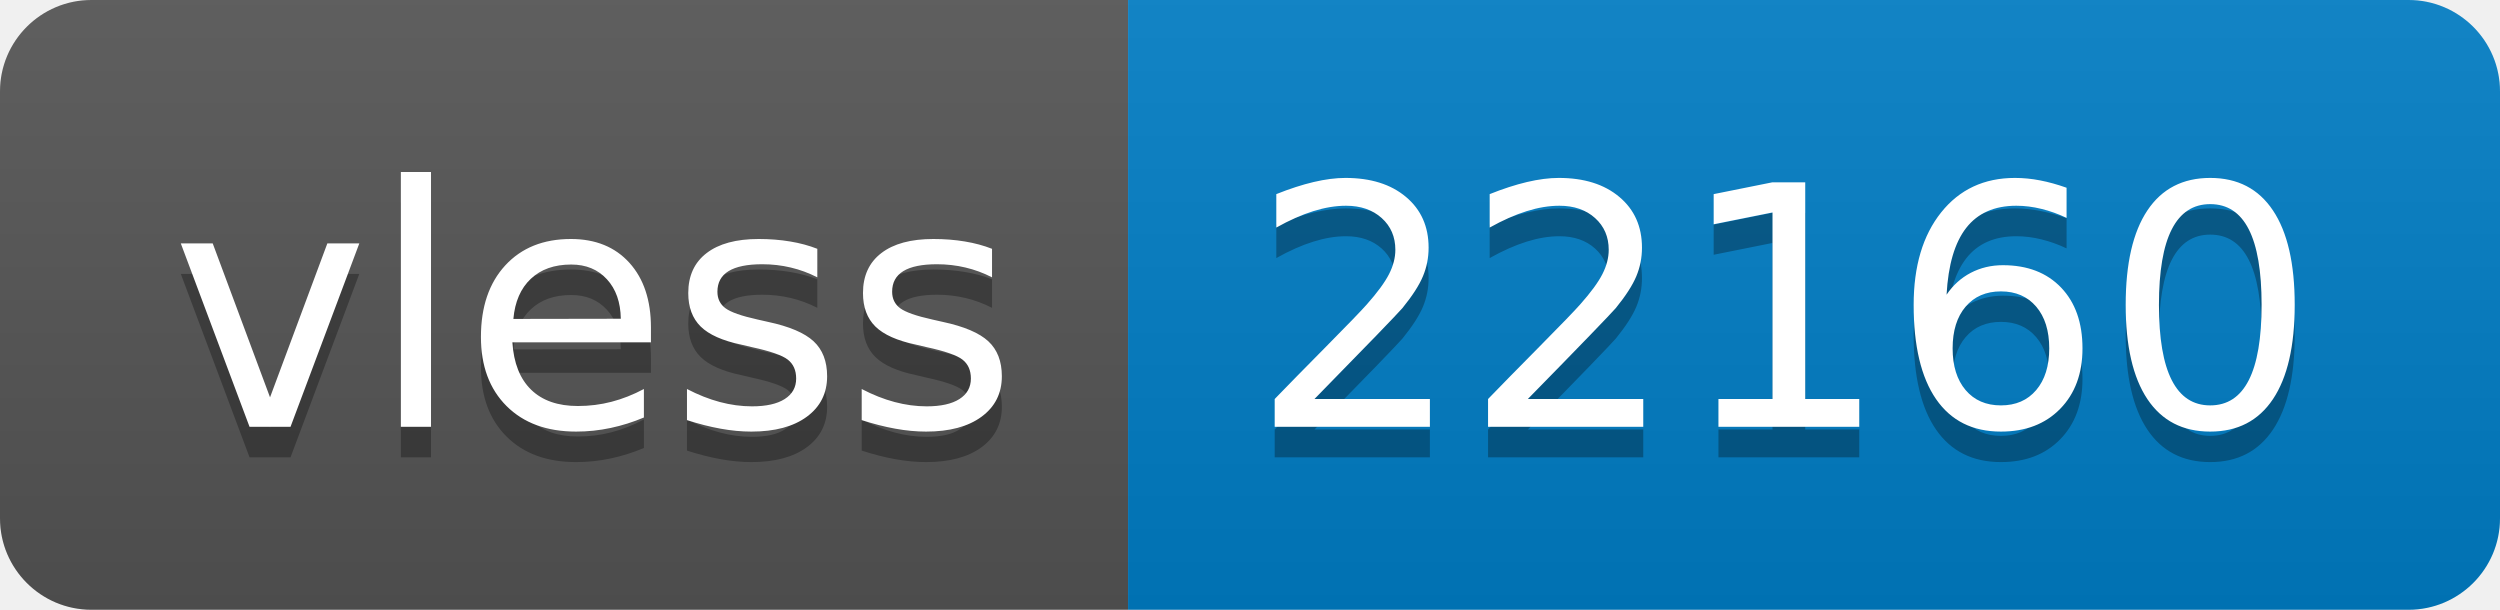
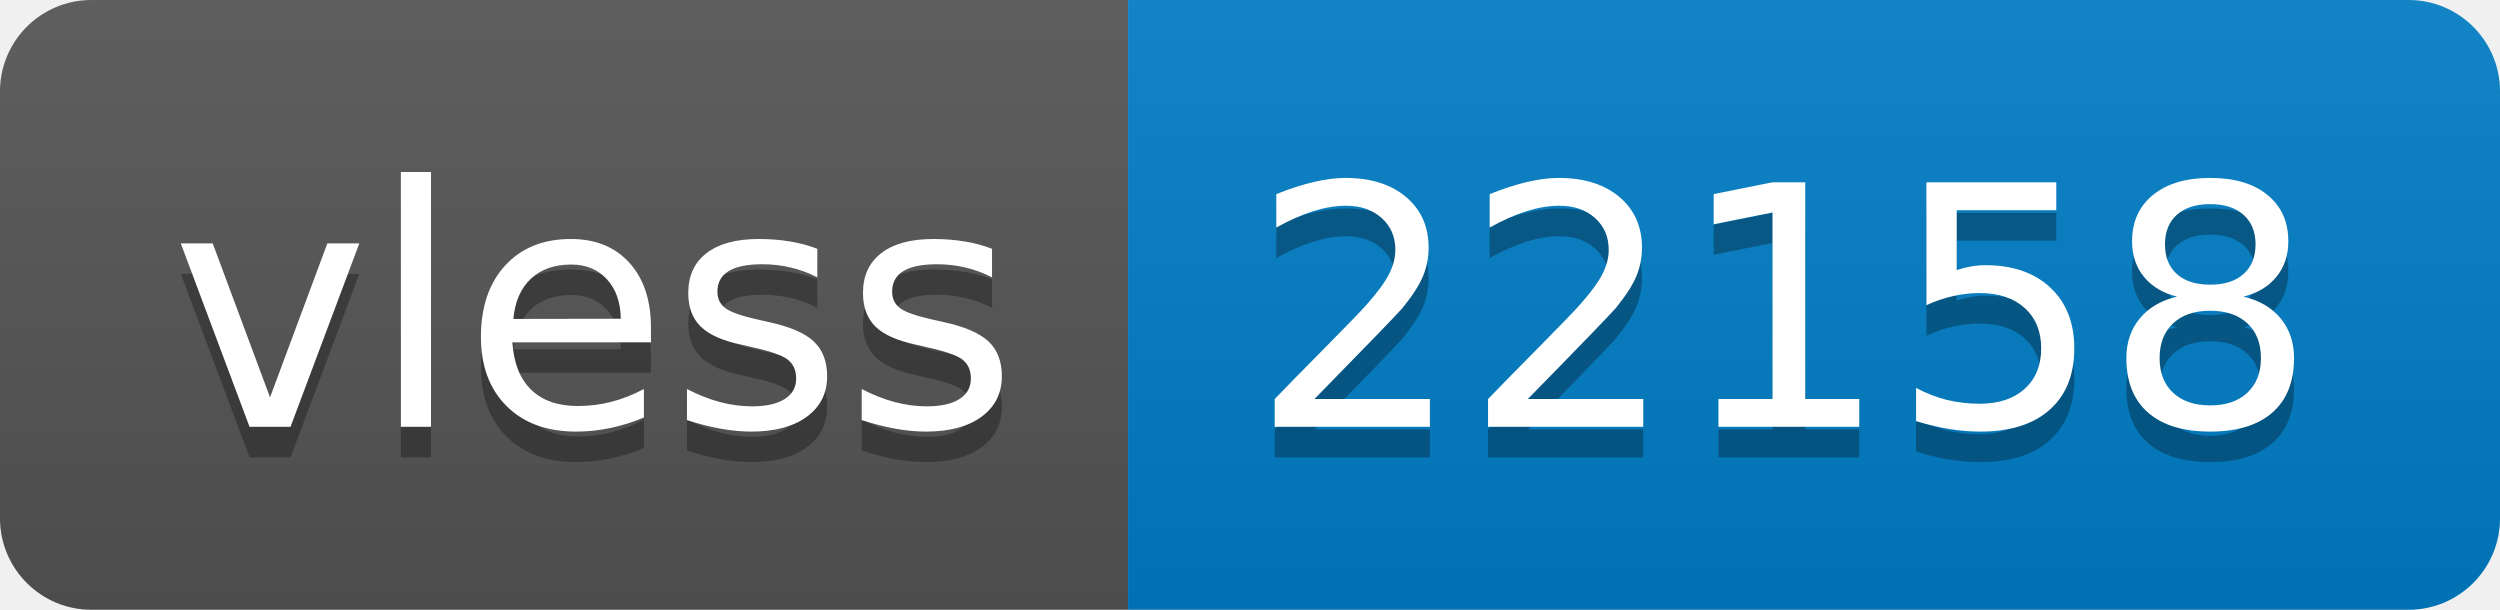
- <svg xmlns="http://www.w3.org/2000/svg" width="82" height="20" role="img" aria-label="vless: 22160">
+ <svg xmlns="http://www.w3.org/2000/svg" width="82" height="20" role="img" aria-label="vless: 22158">
  <linearGradient id="s" x2="0" y2="100%">
    <stop offset="0" stop-color="#bbb" stop-opacity=".1" />
    <stop offset="1" stop-opacity=".1" />
  </linearGradient>
  <clipPath id="r">
    <rect width="82" height="20" rx="3" fill="#fff" />
  </clipPath>
  <g clip-path="url(#r)">
    <rect width="37" height="20" fill="#555" />
    <rect x="37" width="45" height="20" fill="#007ec6" />
    <rect width="82" height="20" fill="url(#s)" />
  </g>
  <g fill="#fff" text-anchor="middle" font-family="Verdana,Geneva,DejaVu Sans,sans-serif" text-rendering="geometricPrecision" font-size="110">
    <text aria-hidden="true" x="195" y="150" fill="#010101" fill-opacity=".3" transform="scale(.1)" textLength="270">vless</text>
    <text x="195" y="140" transform="scale(.1)" fill="#fff" textLength="270">vless</text>
-     <text aria-hidden="true" x="585" y="150" fill="#010101" fill-opacity=".3" transform="scale(.1)" textLength="350">22160</text>
-     <text x="585" y="140" transform="scale(.1)" fill="#fff" textLength="350">22160</text>
+     <text aria-hidden="true" x="585" y="150" fill="#010101" fill-opacity=".3" transform="scale(.1)" textLength="350">22158</text>
+     <text x="585" y="140" transform="scale(.1)" fill="#fff" textLength="350">22158</text>
  </g>
</svg>
